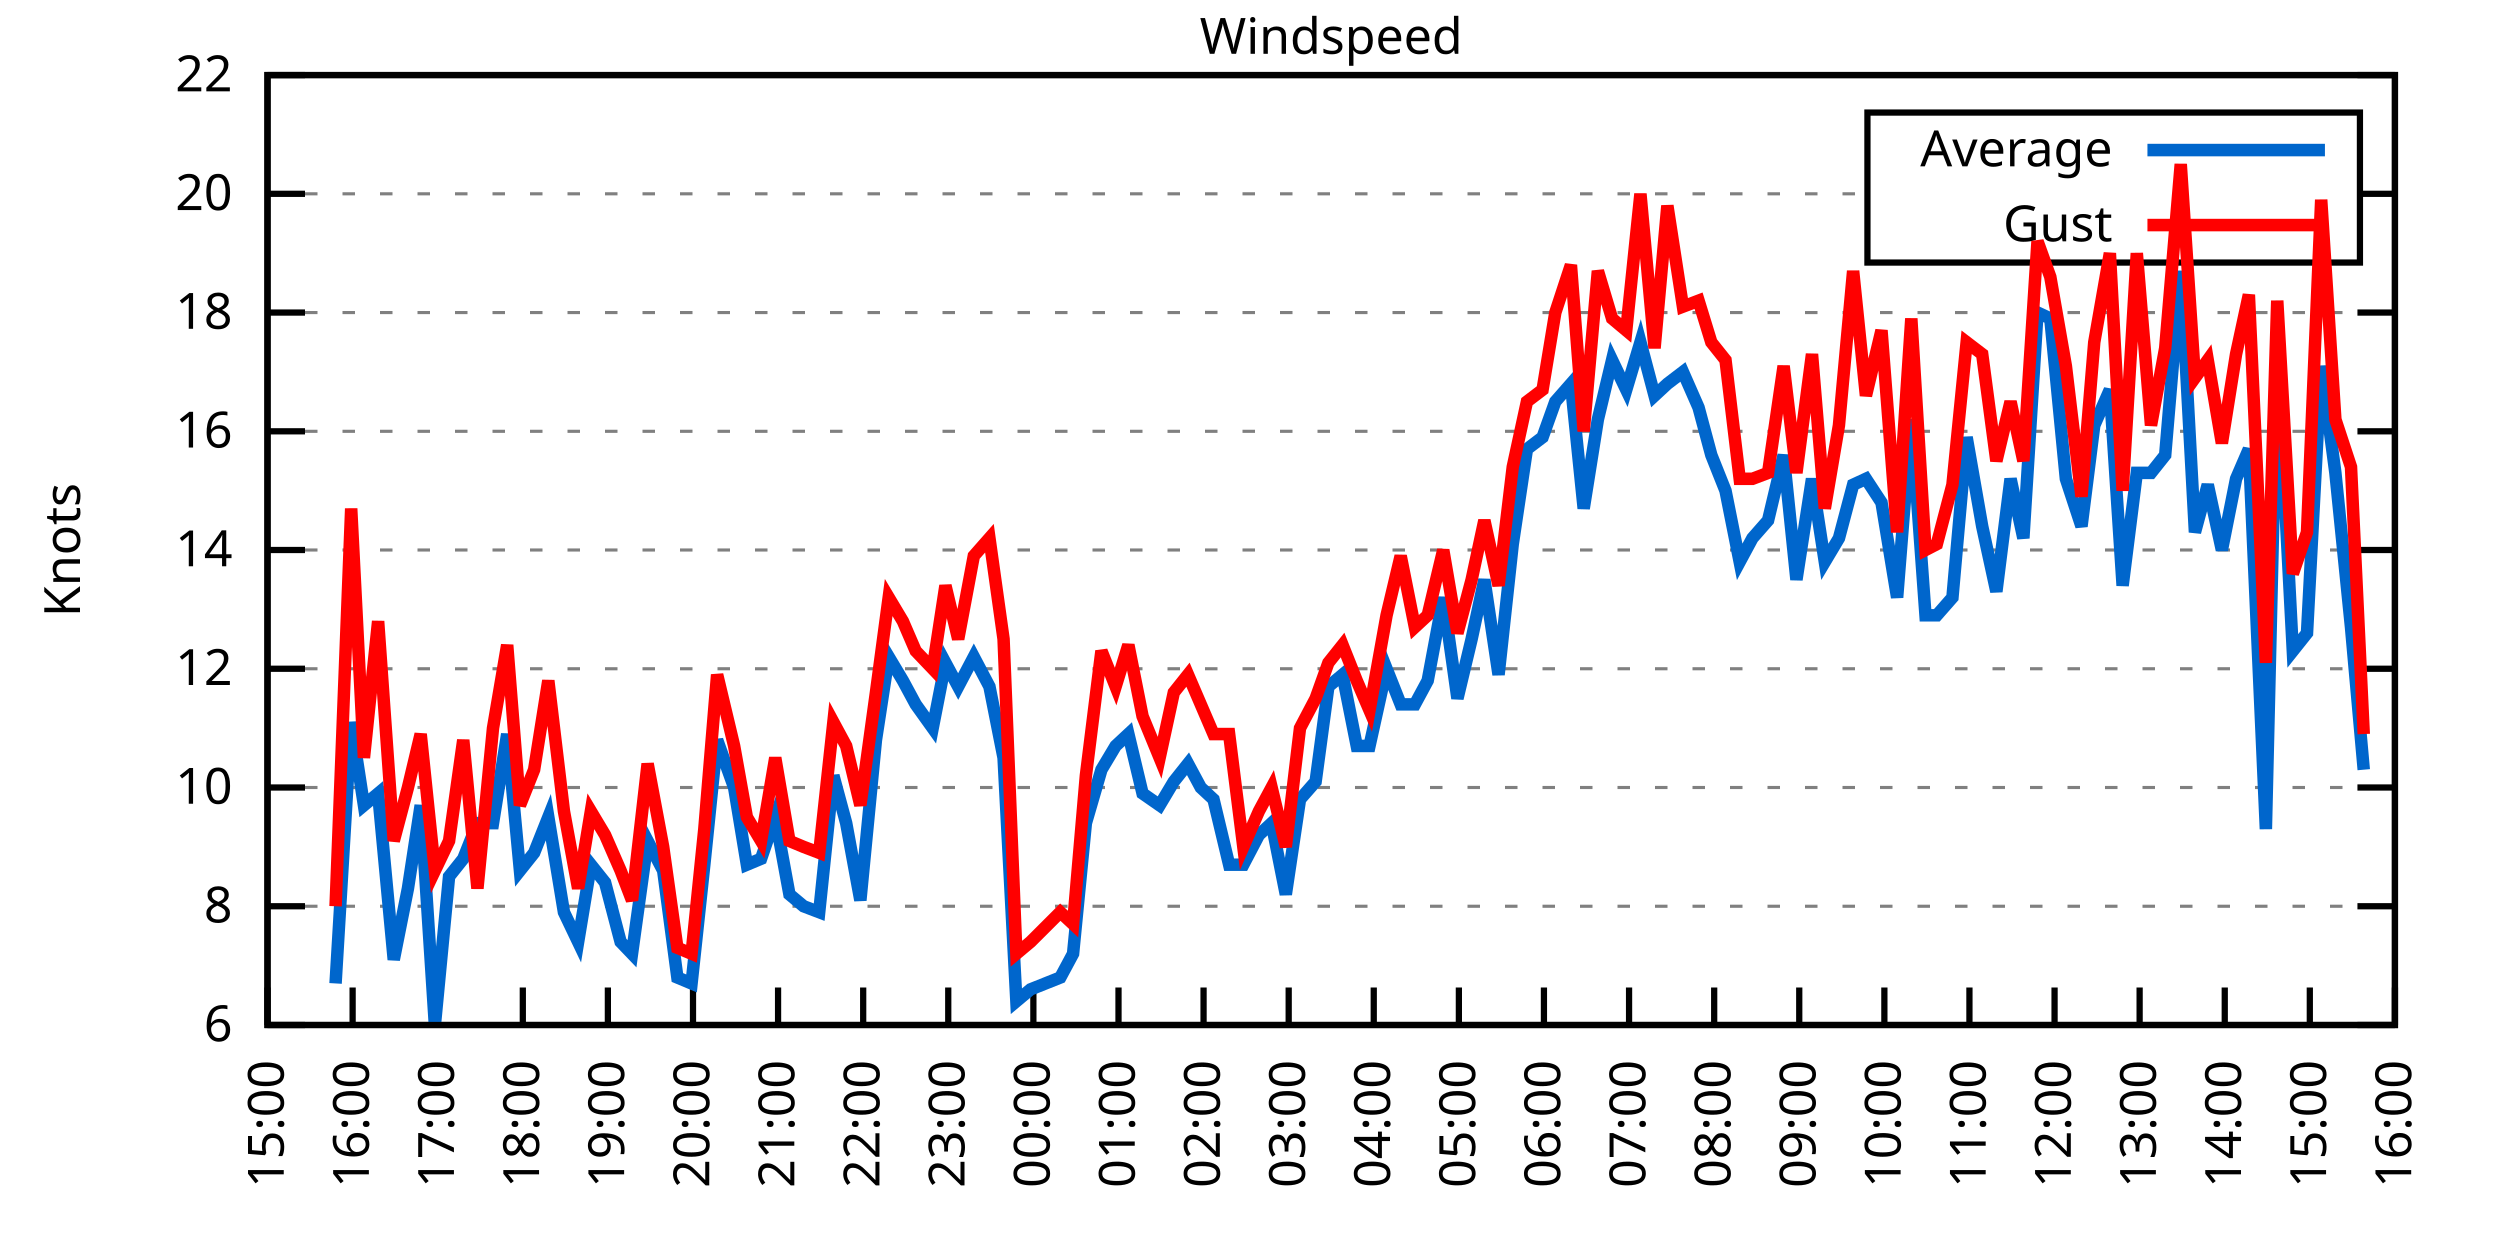
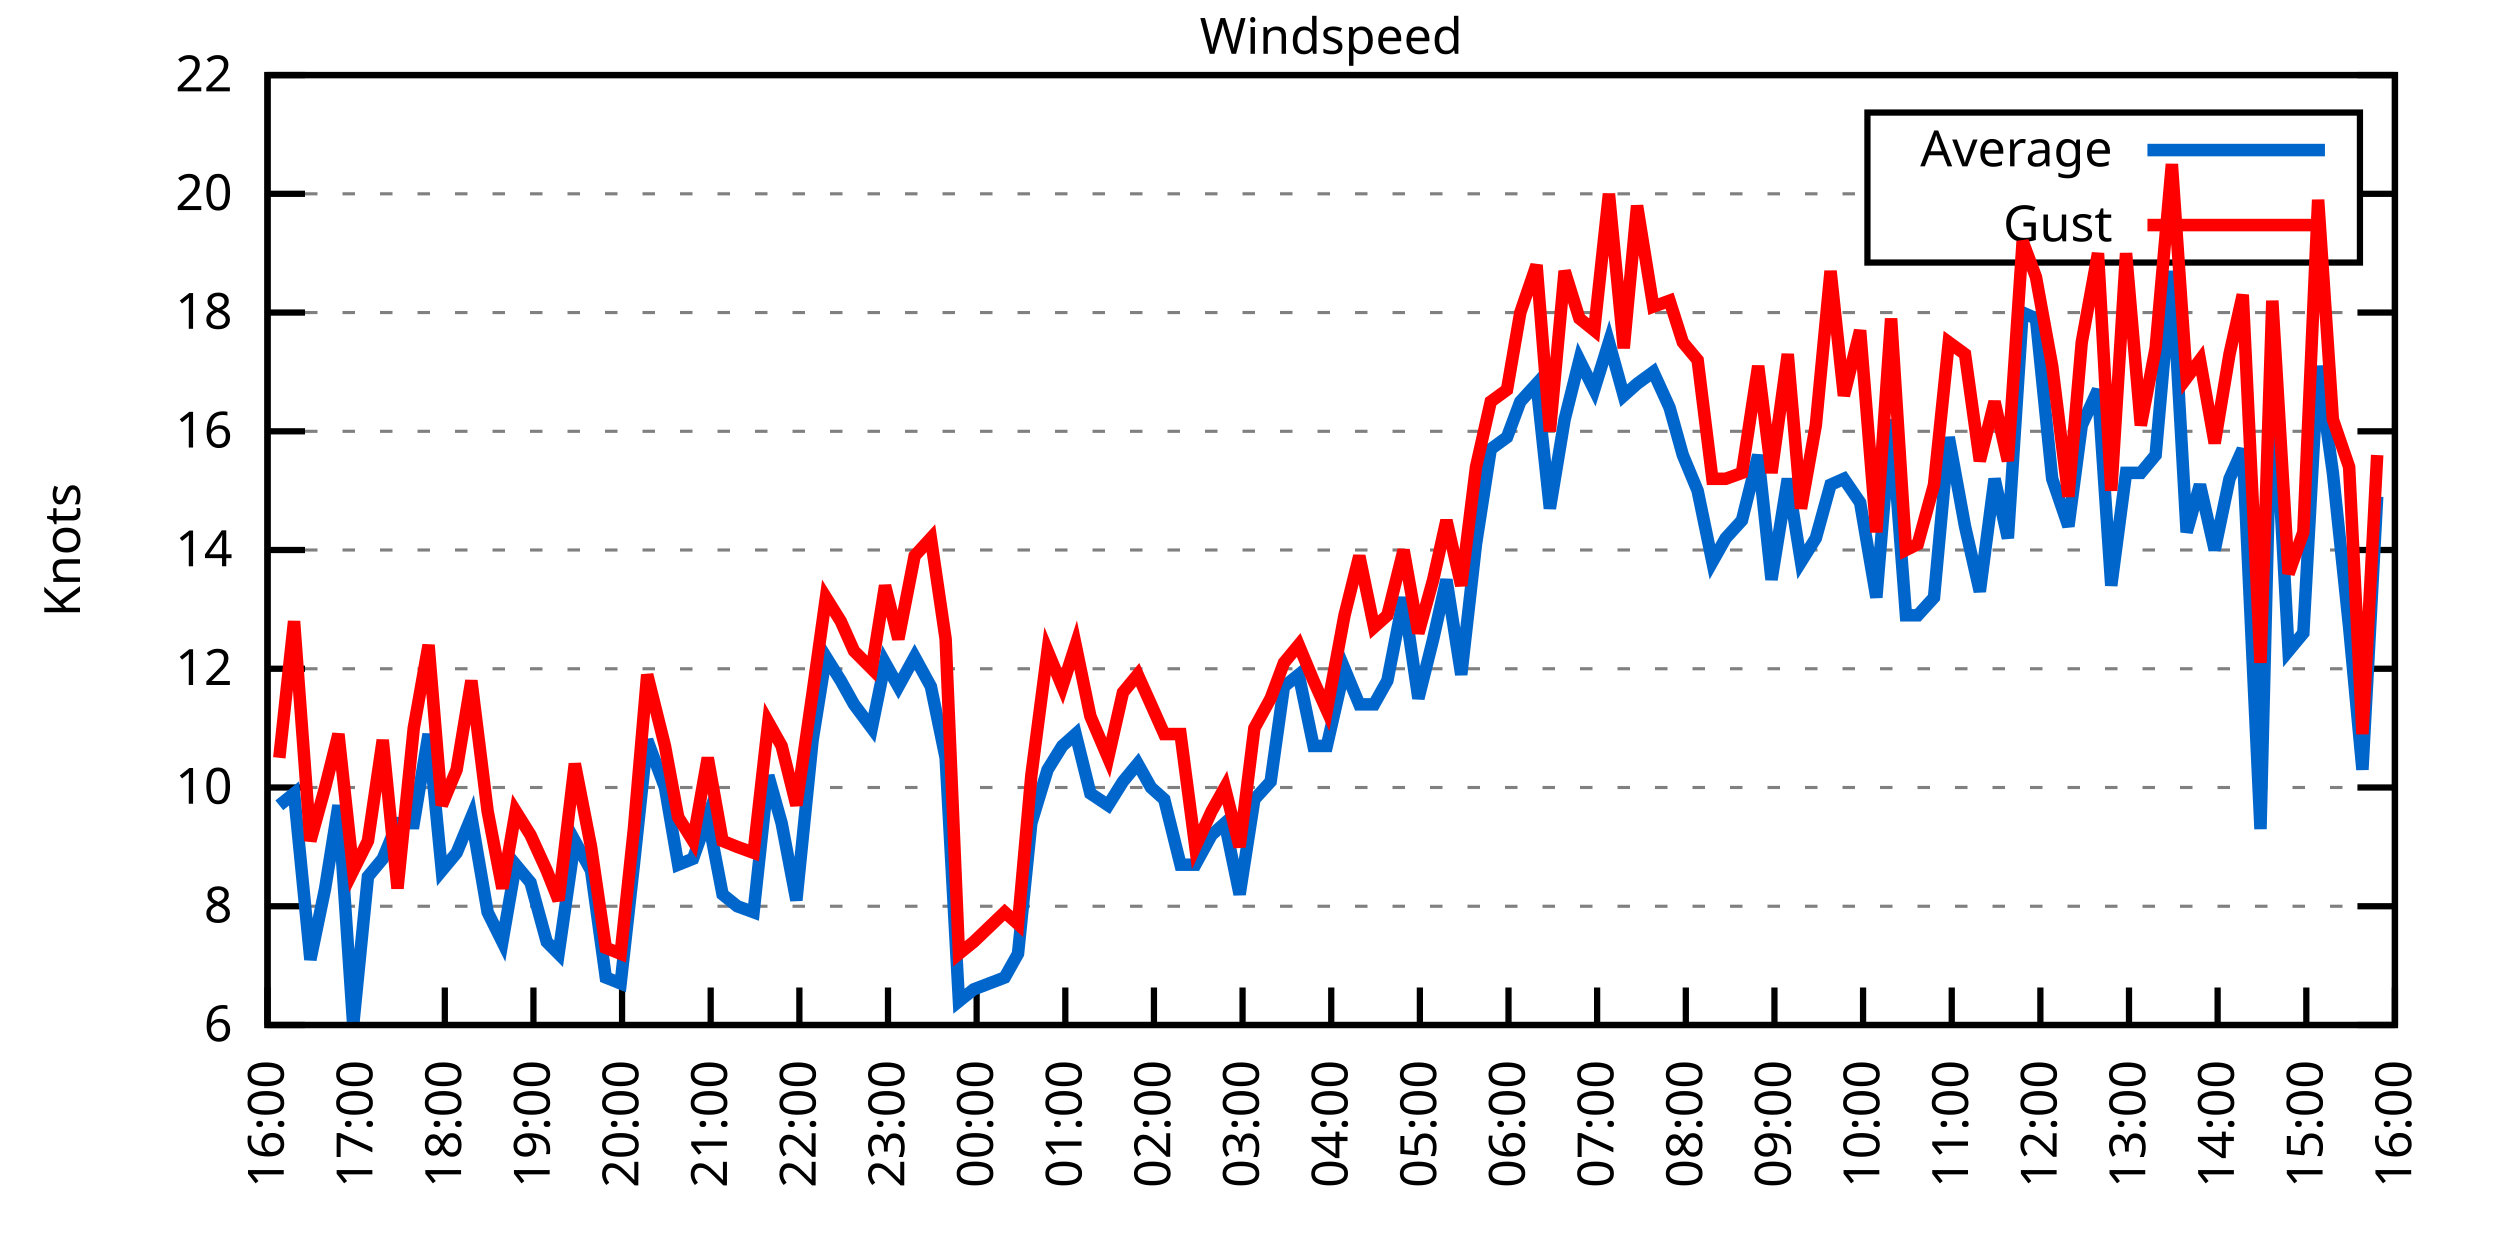
<svg xmlns="http://www.w3.org/2000/svg" xmlns:xlink="http://www.w3.org/1999/xlink" width="400" height="200" viewBox="0 0 400 200">
  <g id="gnuplot_canvas">
    <rect x="0" y="0" width="400" height="200" fill="none" />
    <defs>
      <circle id="gpDot" r="0.5" stroke-width="0.5" stroke="currentColor" />
      <path id="gpPt0" stroke-width="0.333" stroke="currentColor" d="M-1,0 h2 M0,-1 v2" />
      <path id="gpPt1" stroke-width="0.333" stroke="currentColor" d="M-1,-1 L1,1 M1,-1 L-1,1" />
      <path id="gpPt2" stroke-width="0.333" stroke="currentColor" d="M-1,0 L1,0 M0,-1 L0,1 M-1,-1 L1,1 M-1,1 L1,-1" />
      <rect id="gpPt3" stroke-width="0.333" stroke="currentColor" x="-1" y="-1" width="2" height="2" />
      <rect id="gpPt4" stroke-width="0.333" stroke="currentColor" fill="currentColor" x="-1" y="-1" width="2" height="2" />
      <circle id="gpPt5" stroke-width="0.333" stroke="currentColor" cx="0" cy="0" r="1" />
      <use xlink:href="#gpPt5" id="gpPt6" fill="currentColor" stroke="none" />
      <path id="gpPt7" stroke-width="0.333" stroke="currentColor" d="M0,-1.33 L-1.33,0.67 L1.33,0.67 z" />
      <use xlink:href="#gpPt7" id="gpPt8" fill="currentColor" stroke="none" />
      <use xlink:href="#gpPt7" id="gpPt9" stroke="currentColor" transform="rotate(180)" />
      <use xlink:href="#gpPt9" id="gpPt10" fill="currentColor" stroke="none" />
      <use xlink:href="#gpPt3" id="gpPt11" stroke="currentColor" transform="rotate(45)" />
      <use xlink:href="#gpPt11" id="gpPt12" fill="currentColor" stroke="none" />
      <path id="gpPt13" stroke-width="0.333" stroke="currentColor" d="M0,1.330 L1.265,0.411 L0.782,-1.067 L-0.782,-1.076 L-1.265,0.411 z" />
      <use xlink:href="#gpPt13" id="gpPt14" fill="currentColor" stroke="none" />
      <filter id="textbox" filterUnits="objectBoundingBox" x="0" y="0" height="1" width="1">
        <feFlood flood-color="white" flood-opacity="1" result="bgnd" />
        <feComposite in="SourceGraphic" in2="bgnd" operator="atop" />
      </filter>
      <filter id="greybox" filterUnits="objectBoundingBox" x="0" y="0" height="1" width="1">
        <feFlood flood-color="lightgrey" flood-opacity="1" result="grey" />
        <feComposite in="SourceGraphic" in2="grey" operator="atop" />
      </filter>
    </defs>
    <g fill="none" color="white" stroke="currentColor" stroke-width="1.00" stroke-linecap="butt" stroke-linejoin="miter">
</g>
    <g fill="none" color="black" stroke="currentColor" stroke-width="1.00" stroke-linecap="butt" stroke-linejoin="miter">
      <g stroke="none" shape-rendering="crispEdges">
        <polygon fill="rgb(255, 255, 255)" points="42.80,164.00 383.18,164.00 383.18,12.02 42.80,12.02 " />
      </g>
    </g>
    <g fill="none" color="black" stroke="currentColor" stroke-width="1.00" stroke-linecap="butt" stroke-linejoin="miter">
</g>
    <g fill="none" color="black" stroke="black" stroke-width="0.50" stroke-linecap="butt" stroke-linejoin="miter">
</g>
    <g fill="none" color="gray" stroke="currentColor" stroke-width="0.50" stroke-linecap="butt" stroke-linejoin="miter">
      <path stroke="gray" stroke-dasharray="2,4" class="gridline" d="M42.80,164.00 L383.19,164.00  " />
    </g>
    <g fill="none" color="gray" stroke="gray" stroke-width="1.00" stroke-linecap="butt" stroke-linejoin="miter">
</g>
    <g fill="none" color="black" stroke="currentColor" stroke-width="1.00" stroke-linecap="butt" stroke-linejoin="miter">
      <path stroke="black" d="M42.80,164.00 L48.80,164.00 M383.19,164.00 L377.19,164.00  " />
      <g transform="translate(37.20,166.60)" stroke="none" fill="black" font-family="Sans" font-size="8.00" text-anchor="end">
        <text>
          <tspan font-family="Sans"> 6</tspan>
        </text>
      </g>
    </g>
    <g fill="none" color="black" stroke="currentColor" stroke-width="1.00" stroke-linecap="butt" stroke-linejoin="miter">
</g>
    <g fill="none" color="black" stroke="black" stroke-width="0.50" stroke-linecap="butt" stroke-linejoin="miter">
</g>
    <g fill="none" color="gray" stroke="currentColor" stroke-width="0.50" stroke-linecap="butt" stroke-linejoin="miter">
      <path stroke="gray" stroke-dasharray="2,4" class="gridline" d="M42.80,145.00 L383.19,145.00  " />
    </g>
    <g fill="none" color="gray" stroke="gray" stroke-width="1.00" stroke-linecap="butt" stroke-linejoin="miter">
</g>
    <g fill="none" color="black" stroke="currentColor" stroke-width="1.00" stroke-linecap="butt" stroke-linejoin="miter">
      <path stroke="black" d="M42.80,145.00 L48.80,145.00 M383.19,145.00 L377.19,145.00  " />
      <g transform="translate(37.20,147.60)" stroke="none" fill="black" font-family="Sans" font-size="8.00" text-anchor="end">
        <text>
          <tspan font-family="Sans"> 8</tspan>
        </text>
      </g>
    </g>
    <g fill="none" color="black" stroke="currentColor" stroke-width="1.00" stroke-linecap="butt" stroke-linejoin="miter">
</g>
    <g fill="none" color="black" stroke="black" stroke-width="0.50" stroke-linecap="butt" stroke-linejoin="miter">
</g>
    <g fill="none" color="gray" stroke="currentColor" stroke-width="0.50" stroke-linecap="butt" stroke-linejoin="miter">
      <path stroke="gray" stroke-dasharray="2,4" class="gridline" d="M42.80,126.00 L383.19,126.00  " />
    </g>
    <g fill="none" color="gray" stroke="gray" stroke-width="1.00" stroke-linecap="butt" stroke-linejoin="miter">
</g>
    <g fill="none" color="black" stroke="currentColor" stroke-width="1.00" stroke-linecap="butt" stroke-linejoin="miter">
      <path stroke="black" d="M42.80,126.00 L48.80,126.00 M383.19,126.00 L377.19,126.00  " />
      <g transform="translate(37.20,128.60)" stroke="none" fill="black" font-family="Sans" font-size="8.00" text-anchor="end">
        <text>
          <tspan font-family="Sans"> 10</tspan>
        </text>
      </g>
    </g>
    <g fill="none" color="black" stroke="currentColor" stroke-width="1.00" stroke-linecap="butt" stroke-linejoin="miter">
</g>
    <g fill="none" color="black" stroke="black" stroke-width="0.50" stroke-linecap="butt" stroke-linejoin="miter">
</g>
    <g fill="none" color="gray" stroke="currentColor" stroke-width="0.50" stroke-linecap="butt" stroke-linejoin="miter">
      <path stroke="gray" stroke-dasharray="2,4" class="gridline" d="M42.80,107.00 L383.19,107.00  " />
    </g>
    <g fill="none" color="gray" stroke="gray" stroke-width="1.00" stroke-linecap="butt" stroke-linejoin="miter">
</g>
    <g fill="none" color="black" stroke="currentColor" stroke-width="1.00" stroke-linecap="butt" stroke-linejoin="miter">
      <path stroke="black" d="M42.80,107.00 L48.80,107.00 M383.19,107.00 L377.19,107.00  " />
      <g transform="translate(37.20,109.60)" stroke="none" fill="black" font-family="Sans" font-size="8.00" text-anchor="end">
        <text>
          <tspan font-family="Sans"> 12</tspan>
        </text>
      </g>
    </g>
    <g fill="none" color="black" stroke="currentColor" stroke-width="1.00" stroke-linecap="butt" stroke-linejoin="miter">
</g>
    <g fill="none" color="black" stroke="black" stroke-width="0.50" stroke-linecap="butt" stroke-linejoin="miter">
</g>
    <g fill="none" color="gray" stroke="currentColor" stroke-width="0.50" stroke-linecap="butt" stroke-linejoin="miter">
      <path stroke="gray" stroke-dasharray="2,4" class="gridline" d="M42.80,88.00 L383.19,88.00  " />
    </g>
    <g fill="none" color="gray" stroke="gray" stroke-width="1.00" stroke-linecap="butt" stroke-linejoin="miter">
</g>
    <g fill="none" color="black" stroke="currentColor" stroke-width="1.00" stroke-linecap="butt" stroke-linejoin="miter">
      <path stroke="black" d="M42.80,88.00 L48.80,88.00 M383.19,88.00 L377.19,88.00  " />
      <g transform="translate(37.20,90.60)" stroke="none" fill="black" font-family="Sans" font-size="8.00" text-anchor="end">
        <text>
          <tspan font-family="Sans"> 14</tspan>
        </text>
      </g>
    </g>
    <g fill="none" color="black" stroke="currentColor" stroke-width="1.00" stroke-linecap="butt" stroke-linejoin="miter">
</g>
    <g fill="none" color="black" stroke="black" stroke-width="0.50" stroke-linecap="butt" stroke-linejoin="miter">
</g>
    <g fill="none" color="gray" stroke="currentColor" stroke-width="0.50" stroke-linecap="butt" stroke-linejoin="miter">
      <path stroke="gray" stroke-dasharray="2,4" class="gridline" d="M42.80,69.01 L383.19,69.01  " />
    </g>
    <g fill="none" color="gray" stroke="gray" stroke-width="1.00" stroke-linecap="butt" stroke-linejoin="miter">
</g>
    <g fill="none" color="black" stroke="currentColor" stroke-width="1.00" stroke-linecap="butt" stroke-linejoin="miter">
      <path stroke="black" d="M42.80,69.01 L48.80,69.01 M383.19,69.01 L377.19,69.01  " />
      <g transform="translate(37.20,71.61)" stroke="none" fill="black" font-family="Sans" font-size="8.00" text-anchor="end">
        <text>
          <tspan font-family="Sans"> 16</tspan>
        </text>
      </g>
    </g>
    <g fill="none" color="black" stroke="currentColor" stroke-width="1.00" stroke-linecap="butt" stroke-linejoin="miter">
</g>
    <g fill="none" color="black" stroke="black" stroke-width="0.50" stroke-linecap="butt" stroke-linejoin="miter">
</g>
    <g fill="none" color="gray" stroke="currentColor" stroke-width="0.50" stroke-linecap="butt" stroke-linejoin="miter">
      <path stroke="gray" stroke-dasharray="2,4" class="gridline" d="M42.80,50.01 L383.19,50.01  " />
    </g>
    <g fill="none" color="gray" stroke="gray" stroke-width="1.00" stroke-linecap="butt" stroke-linejoin="miter">
</g>
    <g fill="none" color="black" stroke="currentColor" stroke-width="1.00" stroke-linecap="butt" stroke-linejoin="miter">
      <path stroke="black" d="M42.80,50.01 L48.80,50.01 M383.19,50.01 L377.19,50.01  " />
      <g transform="translate(37.20,52.61)" stroke="none" fill="black" font-family="Sans" font-size="8.00" text-anchor="end">
        <text>
          <tspan font-family="Sans"> 18</tspan>
        </text>
      </g>
    </g>
    <g fill="none" color="black" stroke="currentColor" stroke-width="1.00" stroke-linecap="butt" stroke-linejoin="miter">
</g>
    <g fill="none" color="black" stroke="black" stroke-width="0.50" stroke-linecap="butt" stroke-linejoin="miter">
</g>
    <g fill="none" color="gray" stroke="currentColor" stroke-width="0.50" stroke-linecap="butt" stroke-linejoin="miter">
      <path stroke="gray" stroke-dasharray="2,4" class="gridline" d="M42.80,31.01 L298.79,31.01 M377.59,31.01 L383.19,31.01  " />
    </g>
    <g fill="none" color="gray" stroke="gray" stroke-width="1.00" stroke-linecap="butt" stroke-linejoin="miter">
</g>
    <g fill="none" color="black" stroke="currentColor" stroke-width="1.00" stroke-linecap="butt" stroke-linejoin="miter">
      <path stroke="black" d="M42.80,31.01 L48.80,31.01 M383.19,31.01 L377.19,31.01  " />
      <g transform="translate(37.20,33.61)" stroke="none" fill="black" font-family="Sans" font-size="8.00" text-anchor="end">
        <text>
          <tspan font-family="Sans"> 20</tspan>
        </text>
      </g>
    </g>
    <g fill="none" color="black" stroke="currentColor" stroke-width="1.00" stroke-linecap="butt" stroke-linejoin="miter">
</g>
    <g fill="none" color="black" stroke="black" stroke-width="0.50" stroke-linecap="butt" stroke-linejoin="miter">
</g>
    <g fill="none" color="gray" stroke="currentColor" stroke-width="0.50" stroke-linecap="butt" stroke-linejoin="miter">
      <path stroke="gray" stroke-dasharray="2,4" class="gridline" d="M42.80,12.01 L383.19,12.01  " />
    </g>
    <g fill="none" color="gray" stroke="gray" stroke-width="1.00" stroke-linecap="butt" stroke-linejoin="miter">
</g>
    <g fill="none" color="black" stroke="currentColor" stroke-width="1.00" stroke-linecap="butt" stroke-linejoin="miter">
      <path stroke="black" d="M42.80,12.01 L48.80,12.01 M383.19,12.01 L377.19,12.01  " />
      <g transform="translate(37.20,14.61)" stroke="none" fill="black" font-family="Sans" font-size="8.00" text-anchor="end">
        <text>
          <tspan font-family="Sans"> 22</tspan>
        </text>
      </g>
    </g>
    <g fill="none" color="black" stroke="currentColor" stroke-width="1.00" stroke-linecap="butt" stroke-linejoin="miter">
      <path stroke="black" d="M42.80,164.00 L42.80,158.00  " />
      <g transform="translate(45.40,169.60) rotate(270.00)" stroke="none" fill="black" font-family="Sans" font-size="8.00" text-anchor="end">
        <text>
-           <tspan font-family="Sans">15:00</tspan>
-         </text>
-       </g>
-     </g>
-     <g fill="none" color="black" stroke="currentColor" stroke-width="1.00" stroke-linecap="butt" stroke-linejoin="miter">
-       <path stroke="black" d="M56.42,164.00 L56.42,158.00  " />
-       <g transform="translate(59.02,169.60) rotate(270.00)" stroke="none" fill="black" font-family="Sans" font-size="8.00" text-anchor="end">
-         <text>
          <tspan font-family="Sans">16:00</tspan>
        </text>
      </g>
    </g>
    <g fill="none" color="black" stroke="currentColor" stroke-width="1.00" stroke-linecap="butt" stroke-linejoin="miter">
-       <path stroke="black" d="M70.03,164.00 L70.03,158.00  " />
-       <g transform="translate(72.63,169.60) rotate(270.00)" stroke="none" fill="black" font-family="Sans" font-size="8.00" text-anchor="end">
+       <path stroke="black" d="M56.98,164.00 L56.98,158.00  " />
+       <g transform="translate(59.58,169.60) rotate(270.00)" stroke="none" fill="black" font-family="Sans" font-size="8.00" text-anchor="end">
        <text>
          <tspan font-family="Sans">17:00</tspan>
        </text>
      </g>
    </g>
    <g fill="none" color="black" stroke="currentColor" stroke-width="1.00" stroke-linecap="butt" stroke-linejoin="miter">
-       <path stroke="black" d="M83.65,164.00 L83.65,158.00  " />
-       <g transform="translate(86.25,169.60) rotate(270.00)" stroke="none" fill="black" font-family="Sans" font-size="8.00" text-anchor="end">
+       <path stroke="black" d="M71.17,164.00 L71.17,158.00  " />
+       <g transform="translate(73.77,169.60) rotate(270.00)" stroke="none" fill="black" font-family="Sans" font-size="8.00" text-anchor="end">
        <text>
          <tspan font-family="Sans">18:00</tspan>
        </text>
      </g>
    </g>
    <g fill="none" color="black" stroke="currentColor" stroke-width="1.00" stroke-linecap="butt" stroke-linejoin="miter">
-       <path stroke="black" d="M97.26,164.00 L97.26,158.00  " />
-       <g transform="translate(99.86,169.60) rotate(270.00)" stroke="none" fill="black" font-family="Sans" font-size="8.00" text-anchor="end">
+       <path stroke="black" d="M85.35,164.00 L85.35,158.00  " />
+       <g transform="translate(87.95,169.60) rotate(270.00)" stroke="none" fill="black" font-family="Sans" font-size="8.00" text-anchor="end">
        <text>
          <tspan font-family="Sans">19:00</tspan>
        </text>
      </g>
    </g>
    <g fill="none" color="black" stroke="currentColor" stroke-width="1.00" stroke-linecap="butt" stroke-linejoin="miter">
-       <path stroke="black" d="M110.88,164.00 L110.88,158.00  " />
-       <g transform="translate(113.48,169.60) rotate(270.00)" stroke="none" fill="black" font-family="Sans" font-size="8.00" text-anchor="end">
+       <path stroke="black" d="M99.53,164.00 L99.53,158.00  " />
+       <g transform="translate(102.13,169.60) rotate(270.00)" stroke="none" fill="black" font-family="Sans" font-size="8.00" text-anchor="end">
        <text>
          <tspan font-family="Sans">20:00</tspan>
        </text>
      </g>
    </g>
    <g fill="none" color="black" stroke="currentColor" stroke-width="1.00" stroke-linecap="butt" stroke-linejoin="miter">
-       <path stroke="black" d="M124.49,164.00 L124.49,158.00  " />
-       <g transform="translate(127.09,169.60) rotate(270.00)" stroke="none" fill="black" font-family="Sans" font-size="8.00" text-anchor="end">
+       <path stroke="black" d="M113.71,164.00 L113.71,158.00  " />
+       <g transform="translate(116.31,169.60) rotate(270.00)" stroke="none" fill="black" font-family="Sans" font-size="8.00" text-anchor="end">
        <text>
          <tspan font-family="Sans">21:00</tspan>
        </text>
      </g>
    </g>
    <g fill="none" color="black" stroke="currentColor" stroke-width="1.00" stroke-linecap="butt" stroke-linejoin="miter">
-       <path stroke="black" d="M138.11,164.00 L138.11,158.00  " />
-       <g transform="translate(140.71,169.60) rotate(270.00)" stroke="none" fill="black" font-family="Sans" font-size="8.00" text-anchor="end">
+       <path stroke="black" d="M127.90,164.00 L127.90,158.00  " />
+       <g transform="translate(130.50,169.60) rotate(270.00)" stroke="none" fill="black" font-family="Sans" font-size="8.00" text-anchor="end">
        <text>
          <tspan font-family="Sans">22:00</tspan>
        </text>
      </g>
    </g>
    <g fill="none" color="black" stroke="currentColor" stroke-width="1.00" stroke-linecap="butt" stroke-linejoin="miter">
-       <path stroke="black" d="M151.72,164.00 L151.72,158.00  " />
-       <g transform="translate(154.32,169.60) rotate(270.00)" stroke="none" fill="black" font-family="Sans" font-size="8.00" text-anchor="end">
+       <path stroke="black" d="M142.08,164.00 L142.08,158.00  " />
+       <g transform="translate(144.68,169.60) rotate(270.00)" stroke="none" fill="black" font-family="Sans" font-size="8.00" text-anchor="end">
        <text>
          <tspan font-family="Sans">23:00</tspan>
        </text>
      </g>
    </g>
    <g fill="none" color="black" stroke="currentColor" stroke-width="1.00" stroke-linecap="butt" stroke-linejoin="miter">
-       <path stroke="black" d="M165.34,164.00 L165.34,158.00  " />
-       <g transform="translate(167.94,169.60) rotate(270.00)" stroke="none" fill="black" font-family="Sans" font-size="8.00" text-anchor="end">
+       <path stroke="black" d="M156.26,164.00 L156.26,158.00  " />
+       <g transform="translate(158.86,169.60) rotate(270.00)" stroke="none" fill="black" font-family="Sans" font-size="8.00" text-anchor="end">
        <text>
          <tspan font-family="Sans">00:00</tspan>
        </text>
      </g>
    </g>
    <g fill="none" color="black" stroke="currentColor" stroke-width="1.00" stroke-linecap="butt" stroke-linejoin="miter">
-       <path stroke="black" d="M178.96,164.00 L178.96,158.00  " />
-       <g transform="translate(181.56,169.60) rotate(270.00)" stroke="none" fill="black" font-family="Sans" font-size="8.00" text-anchor="end">
+       <path stroke="black" d="M170.45,164.00 L170.45,158.00  " />
+       <g transform="translate(173.05,169.60) rotate(270.00)" stroke="none" fill="black" font-family="Sans" font-size="8.00" text-anchor="end">
        <text>
          <tspan font-family="Sans">01:00</tspan>
        </text>
      </g>
    </g>
    <g fill="none" color="black" stroke="currentColor" stroke-width="1.00" stroke-linecap="butt" stroke-linejoin="miter">
-       <path stroke="black" d="M192.57,164.00 L192.57,158.00  " />
-       <g transform="translate(195.17,169.60) rotate(270.00)" stroke="none" fill="black" font-family="Sans" font-size="8.00" text-anchor="end">
+       <path stroke="black" d="M184.63,164.00 L184.63,158.00  " />
+       <g transform="translate(187.23,169.60) rotate(270.00)" stroke="none" fill="black" font-family="Sans" font-size="8.00" text-anchor="end">
        <text>
          <tspan font-family="Sans">02:00</tspan>
        </text>
      </g>
    </g>
    <g fill="none" color="black" stroke="currentColor" stroke-width="1.00" stroke-linecap="butt" stroke-linejoin="miter">
-       <path stroke="black" d="M206.19,164.00 L206.19,158.00  " />
-       <g transform="translate(208.79,169.60) rotate(270.00)" stroke="none" fill="black" font-family="Sans" font-size="8.00" text-anchor="end">
+       <path stroke="black" d="M198.81,164.00 L198.81,158.00  " />
+       <g transform="translate(201.41,169.60) rotate(270.00)" stroke="none" fill="black" font-family="Sans" font-size="8.00" text-anchor="end">
        <text>
          <tspan font-family="Sans">03:00</tspan>
        </text>
      </g>
    </g>
    <g fill="none" color="black" stroke="currentColor" stroke-width="1.00" stroke-linecap="butt" stroke-linejoin="miter">
-       <path stroke="black" d="M219.80,164.00 L219.80,158.00  " />
-       <g transform="translate(222.40,169.60) rotate(270.00)" stroke="none" fill="black" font-family="Sans" font-size="8.00" text-anchor="end">
+       <path stroke="black" d="M213.00,164.00 L213.00,158.00  " />
+       <g transform="translate(215.60,169.60) rotate(270.00)" stroke="none" fill="black" font-family="Sans" font-size="8.00" text-anchor="end">
        <text>
          <tspan font-family="Sans">04:00</tspan>
        </text>
      </g>
    </g>
    <g fill="none" color="black" stroke="currentColor" stroke-width="1.00" stroke-linecap="butt" stroke-linejoin="miter">
-       <path stroke="black" d="M233.42,164.00 L233.42,158.00  " />
-       <g transform="translate(236.02,169.60) rotate(270.00)" stroke="none" fill="black" font-family="Sans" font-size="8.00" text-anchor="end">
+       <path stroke="black" d="M227.18,164.00 L227.18,158.00  " />
+       <g transform="translate(229.78,169.60) rotate(270.00)" stroke="none" fill="black" font-family="Sans" font-size="8.00" text-anchor="end">
        <text>
          <tspan font-family="Sans">05:00</tspan>
        </text>
      </g>
    </g>
    <g fill="none" color="black" stroke="currentColor" stroke-width="1.00" stroke-linecap="butt" stroke-linejoin="miter">
-       <path stroke="black" d="M247.03,164.00 L247.03,158.00  " />
-       <g transform="translate(249.63,169.60) rotate(270.00)" stroke="none" fill="black" font-family="Sans" font-size="8.00" text-anchor="end">
+       <path stroke="black" d="M241.36,164.00 L241.36,158.00  " />
+       <g transform="translate(243.96,169.60) rotate(270.00)" stroke="none" fill="black" font-family="Sans" font-size="8.00" text-anchor="end">
        <text>
          <tspan font-family="Sans">06:00</tspan>
        </text>
      </g>
    </g>
    <g fill="none" color="black" stroke="currentColor" stroke-width="1.00" stroke-linecap="butt" stroke-linejoin="miter">
-       <path stroke="black" d="M260.65,164.00 L260.65,158.00  " />
-       <g transform="translate(263.25,169.60) rotate(270.00)" stroke="none" fill="black" font-family="Sans" font-size="8.00" text-anchor="end">
+       <path stroke="black" d="M255.54,164.00 L255.54,158.00  " />
+       <g transform="translate(258.14,169.60) rotate(270.00)" stroke="none" fill="black" font-family="Sans" font-size="8.00" text-anchor="end">
        <text>
          <tspan font-family="Sans">07:00</tspan>
        </text>
      </g>
    </g>
    <g fill="none" color="black" stroke="currentColor" stroke-width="1.00" stroke-linecap="butt" stroke-linejoin="miter">
-       <path stroke="black" d="M274.27,164.00 L274.27,158.00  " />
-       <g transform="translate(276.87,169.60) rotate(270.00)" stroke="none" fill="black" font-family="Sans" font-size="8.00" text-anchor="end">
+       <path stroke="black" d="M269.73,164.00 L269.73,158.00  " />
+       <g transform="translate(272.33,169.60) rotate(270.00)" stroke="none" fill="black" font-family="Sans" font-size="8.00" text-anchor="end">
        <text>
          <tspan font-family="Sans">08:00</tspan>
        </text>
      </g>
    </g>
    <g fill="none" color="black" stroke="currentColor" stroke-width="1.00" stroke-linecap="butt" stroke-linejoin="miter">
-       <path stroke="black" d="M287.88,164.00 L287.88,158.00  " />
-       <g transform="translate(290.48,169.60) rotate(270.00)" stroke="none" fill="black" font-family="Sans" font-size="8.00" text-anchor="end">
+       <path stroke="black" d="M283.91,164.00 L283.91,158.00  " />
+       <g transform="translate(286.51,169.60) rotate(270.00)" stroke="none" fill="black" font-family="Sans" font-size="8.00" text-anchor="end">
        <text>
          <tspan font-family="Sans">09:00</tspan>
        </text>
      </g>
    </g>
    <g fill="none" color="black" stroke="currentColor" stroke-width="1.00" stroke-linecap="butt" stroke-linejoin="miter">
-       <path stroke="black" d="M301.50,164.00 L301.50,158.00  " />
-       <g transform="translate(304.10,169.60) rotate(270.00)" stroke="none" fill="black" font-family="Sans" font-size="8.00" text-anchor="end">
+       <path stroke="black" d="M298.09,164.00 L298.09,158.00  " />
+       <g transform="translate(300.69,169.60) rotate(270.00)" stroke="none" fill="black" font-family="Sans" font-size="8.00" text-anchor="end">
        <text>
          <tspan font-family="Sans">10:00</tspan>
        </text>
      </g>
    </g>
    <g fill="none" color="black" stroke="currentColor" stroke-width="1.00" stroke-linecap="butt" stroke-linejoin="miter">
-       <path stroke="black" d="M315.11,164.00 L315.11,158.00  " />
-       <g transform="translate(317.71,169.60) rotate(270.00)" stroke="none" fill="black" font-family="Sans" font-size="8.00" text-anchor="end">
+       <path stroke="black" d="M312.28,164.00 L312.28,158.00  " />
+       <g transform="translate(314.88,169.60) rotate(270.00)" stroke="none" fill="black" font-family="Sans" font-size="8.00" text-anchor="end">
        <text>
          <tspan font-family="Sans">11:00</tspan>
        </text>
      </g>
    </g>
    <g fill="none" color="black" stroke="currentColor" stroke-width="1.00" stroke-linecap="butt" stroke-linejoin="miter">
-       <path stroke="black" d="M328.73,164.00 L328.73,158.00  " />
-       <g transform="translate(331.33,169.60) rotate(270.00)" stroke="none" fill="black" font-family="Sans" font-size="8.00" text-anchor="end">
+       <path stroke="black" d="M326.46,164.00 L326.46,158.00  " />
+       <g transform="translate(329.06,169.60) rotate(270.00)" stroke="none" fill="black" font-family="Sans" font-size="8.00" text-anchor="end">
        <text>
          <tspan font-family="Sans">12:00</tspan>
        </text>
      </g>
    </g>
    <g fill="none" color="black" stroke="currentColor" stroke-width="1.00" stroke-linecap="butt" stroke-linejoin="miter">
-       <path stroke="black" d="M342.34,164.00 L342.34,158.00  " />
-       <g transform="translate(344.94,169.60) rotate(270.00)" stroke="none" fill="black" font-family="Sans" font-size="8.00" text-anchor="end">
+       <path stroke="black" d="M340.64,164.00 L340.64,158.00  " />
+       <g transform="translate(343.24,169.60) rotate(270.00)" stroke="none" fill="black" font-family="Sans" font-size="8.00" text-anchor="end">
        <text>
          <tspan font-family="Sans">13:00</tspan>
        </text>
      </g>
    </g>
    <g fill="none" color="black" stroke="currentColor" stroke-width="1.00" stroke-linecap="butt" stroke-linejoin="miter">
-       <path stroke="black" d="M355.96,164.00 L355.96,158.00  " />
-       <g transform="translate(358.56,169.60) rotate(270.00)" stroke="none" fill="black" font-family="Sans" font-size="8.00" text-anchor="end">
+       <path stroke="black" d="M354.82,164.00 L354.82,158.00  " />
+       <g transform="translate(357.42,169.60) rotate(270.00)" stroke="none" fill="black" font-family="Sans" font-size="8.00" text-anchor="end">
        <text>
          <tspan font-family="Sans">14:00</tspan>
        </text>
      </g>
    </g>
    <g fill="none" color="black" stroke="currentColor" stroke-width="1.00" stroke-linecap="butt" stroke-linejoin="miter">
-       <path stroke="black" d="M369.57,164.00 L369.57,158.00  " />
-       <g transform="translate(372.17,169.60) rotate(270.00)" stroke="none" fill="black" font-family="Sans" font-size="8.00" text-anchor="end">
+       <path stroke="black" d="M369.01,164.00 L369.01,158.00  " />
+       <g transform="translate(371.61,169.60) rotate(270.00)" stroke="none" fill="black" font-family="Sans" font-size="8.00" text-anchor="end">
        <text>
          <tspan font-family="Sans">15:00</tspan>
        </text>
      </g>
    </g>
    <g fill="none" color="black" stroke="currentColor" stroke-width="1.00" stroke-linecap="butt" stroke-linejoin="miter">
      <path stroke="black" d="M383.19,164.00 L383.19,158.00  " />
      <g transform="translate(385.79,169.60) rotate(270.00)" stroke="none" fill="black" font-family="Sans" font-size="8.00" text-anchor="end">
        <text>
          <tspan font-family="Sans">16:00</tspan>
        </text>
      </g>
    </g>
    <g fill="none" color="black" stroke="currentColor" stroke-width="1.00" stroke-linecap="butt" stroke-linejoin="miter">
</g>
    <g fill="none" color="black" stroke="currentColor" stroke-width="1.00" stroke-linecap="butt" stroke-linejoin="miter">
      <path stroke="black" d="M42.80,12.01 L42.80,164.00 L383.19,164.00 L383.19,12.01 L42.80,12.01 Z  " />
    </g>
    <g fill="none" color="black" stroke="currentColor" stroke-width="1.00" stroke-linecap="butt" stroke-linejoin="miter">
</g>
    <g fill="none" color="black" stroke="currentColor" stroke-width="1.00" stroke-linecap="butt" stroke-linejoin="miter">
      <path stroke="black" d="M298.79,42.01 L298.79,18.01 L377.59,18.01 L377.59,42.01 L298.79,42.01 Z  " />
    </g>
    <g id="Windspeed_plot_1">
      <g fill="none" color="white" stroke="black" stroke-width="2.00" stroke-linecap="butt" stroke-linejoin="miter">
</g>
      <g fill="none" color="black" stroke="currentColor" stroke-width="2.00" stroke-linecap="butt" stroke-linejoin="miter">
        <g transform="translate(337.99,26.61)" stroke="none" fill="black" font-family="Sans" font-size="8.00" text-anchor="end">
          <text>
            <tspan font-family="Sans">Average</tspan>
          </text>
        </g>
      </g>
      <g fill="none" color="black" stroke="currentColor" stroke-width="2.00" stroke-linecap="butt" stroke-linejoin="miter">
-         <path stroke="rgb(  0, 102, 204)" d="M343.59,24.01 L371.99,24.01 M53.69,157.35 L56.19,115.55 L58.23,128.85 L60.50,126.95 L63.00,153.55 L65.27,142.15   L67.31,128.85 L69.58,164.00 L71.85,140.25 L74.12,137.40 L76.39,131.70 L78.88,131.70 L81.15,117.45 L83.19,139.30   L85.46,136.45 L87.73,130.75 L90.23,145.95 L92.50,150.70 L94.54,138.35 L96.81,141.20 L99.30,150.70 L101.12,152.60   L103.62,134.55 L106.11,139.30 L108.38,156.40 L110.65,157.35 L112.69,138.35 L114.74,118.40 L117.46,126.00 L119.50,138.35   L121.77,137.40 L124.04,130.75 L126.31,143.10 L128.58,145.00 L131.07,145.95 L133.34,124.10 L135.39,131.70 L137.66,144.05   L140.15,118.40 L142.19,105.10 L144.46,108.90 L146.51,112.70 L149.23,116.50 L151.27,106.05 L153.31,109.85 L155.81,105.10   L158.31,109.85 L160.57,121.25 L162.62,160.20 L164.89,158.30 L169.65,156.40 L171.69,152.60 L173.74,131.70 L176.23,123.15   L178.50,119.35 L180.54,117.45 L182.81,126.95 L185.54,128.85 L187.81,125.05 L190.08,122.20 L192.12,126.00 L194.16,127.90   L196.66,138.35 L198.93,138.35 L201.42,133.60 L203.46,131.70 L205.73,143.10 L208.00,127.90 L210.50,125.05 L212.54,109.85   L214.81,107.95 L217.08,119.35 L219.12,119.35 L221.85,107.00 L224.11,112.70 L226.38,112.70 L228.43,108.90 L230.92,95.60   L233.19,111.75 L235.46,102.25 L237.50,92.75 L239.77,107.95 L242.04,87.06 L244.31,71.86 L246.81,69.96 L248.85,64.26   L251.35,61.41 L253.39,81.36 L255.66,67.11 L257.93,57.61 L260.20,62.36 L262.47,54.76 L264.73,63.31 L266.78,61.41   L269.27,59.51 L271.77,65.21 L273.81,72.81 L276.08,78.51 L278.35,89.90 L280.39,86.11 L282.89,83.26 L285.38,72.81   L287.43,92.75 L289.92,76.61 L291.97,89.90 L294.23,86.11 L296.50,77.56 L298.55,76.61 L301.04,80.41 L303.54,95.60   L305.81,67.11 L308.08,98.45 L309.89,98.45 L312.39,95.60 L314.66,69.96 L317.15,84.21 L319.42,94.65 L321.69,76.61   L323.74,86.11 L326.00,50.01 L328.05,50.96 L330.54,76.61 L333.04,84.21 L335.08,68.06 L337.58,62.36 L339.62,93.70   L341.89,75.66 L344.16,75.66 L346.43,72.81 L348.92,43.36 L351.19,85.16 L353.24,77.56 L355.50,88.00 L357.77,76.61   L359.82,71.86 L362.54,132.65 L364.36,56.66 L366.85,104.15 L369.12,101.30 L371.39,58.56 L373.66,75.66 L376.16,100.35   L378.20,123.15  " />
+         <path stroke="rgb(  0, 102, 204)" d="M343.59,24.01 L371.99,24.01 M44.69,128.85 L47.05,126.95 L49.66,153.55 L52.02,142.15 L54.15,128.85 L56.51,164.00   L58.87,140.25 L61.24,137.40 L63.60,131.70 L66.20,131.70 L68.57,117.45 L70.69,139.30 L73.06,136.45 L75.42,130.75   L78.02,145.95 L80.38,150.70 L82.51,138.35 L84.88,141.20 L87.48,150.70 L89.37,152.60 L91.97,134.55 L94.57,139.30   L96.93,156.40 L99.30,157.35 L101.42,138.35 L103.55,118.40 L106.39,126.00 L108.51,138.35 L110.88,137.40 L113.24,130.75   L115.61,143.10 L117.97,145.00 L120.57,145.95 L122.93,124.10 L125.06,131.70 L127.42,144.05 L130.02,118.40 L132.15,105.10   L134.52,108.90 L136.64,112.70 L139.48,116.50 L141.61,106.05 L143.74,109.85 L146.34,105.10 L148.94,109.85 L151.30,121.25   L153.43,160.20 L155.79,158.30 L160.75,156.40 L162.88,152.60 L165.01,131.70 L167.61,123.15 L169.97,119.35 L172.10,117.45   L174.46,126.95 L177.30,128.85 L179.67,125.05 L182.03,122.20 L184.16,126.00 L186.28,127.90 L188.88,138.35 L191.25,138.35   L193.85,133.60 L195.98,131.70 L198.34,143.10 L200.70,127.90 L203.30,125.05 L205.43,109.85 L207.79,107.95 L210.16,119.35   L212.29,119.35 L215.12,107.00 L217.49,112.70 L219.85,112.70 L221.98,108.90 L224.58,95.60 L226.94,111.75 L229.31,102.25   L231.43,92.75 L233.80,107.95 L236.16,87.06 L238.52,71.86 L241.12,69.96 L243.25,64.26 L245.85,61.41 L247.98,81.36   L250.34,67.11 L252.71,57.61 L255.07,62.36 L257.43,54.76 L259.80,63.31 L261.93,61.41 L264.53,59.51 L267.13,65.21   L269.25,72.81 L271.62,78.51 L273.98,89.90 L276.11,86.11 L278.71,83.26 L281.31,72.81 L283.44,92.75 L286.04,76.61   L288.16,89.90 L290.53,86.11 L292.89,77.56 L295.02,76.61 L297.62,80.41 L300.22,95.60 L302.58,67.11 L304.95,98.45   L306.84,98.45 L309.44,95.60 L311.80,69.96 L314.40,84.21 L316.77,94.65 L319.13,76.61 L321.26,86.11 L323.62,50.01   L325.75,50.96 L328.35,76.61 L330.95,84.21 L333.08,68.06 L335.68,62.36 L337.80,93.70 L340.17,75.66 L342.53,75.66   L344.90,72.81 L347.50,43.36 L349.86,85.16 L351.99,77.56 L354.35,88.00 L356.72,76.61 L358.84,71.86 L361.68,132.65   L363.57,56.66 L366.17,104.15 L368.53,101.30 L370.90,58.56 L373.26,75.66 L375.86,100.35 L377.99,123.15 L380.35,79.46    " />
      </g>
    </g>
    <g id="Windspeed_plot_2">
      <g fill="none" color="black" stroke="currentColor" stroke-width="2.00" stroke-linecap="butt" stroke-linejoin="miter">
        <g transform="translate(337.99,38.61)" stroke="none" fill="black" font-family="Sans" font-size="8.00" text-anchor="end">
          <text>
            <tspan font-family="Sans">Gust</tspan>
          </text>
        </g>
      </g>
      <g fill="none" color="black" stroke="currentColor" stroke-width="2.00" stroke-linecap="butt" stroke-linejoin="miter">
-         <path stroke="rgb(255,   0,   0)" d="M343.59,36.01 L371.99,36.01 M53.69,145.00 L56.19,81.36 L58.23,121.25 L60.50,99.40 L63.00,134.55 L65.27,126.00   L67.31,117.45 L69.58,139.30 L71.85,134.55 L74.12,118.40 L76.39,142.15 L78.88,116.50 L81.15,103.20 L83.19,128.85   L85.46,123.15 L87.73,108.90 L90.23,129.80 L92.50,142.15 L94.54,129.80 L96.81,133.60 L99.30,139.30 L101.12,144.05   L103.62,122.20 L106.11,135.50 L108.38,151.65 L110.65,152.60 L112.69,132.65 L114.74,107.95 L117.46,119.35 L119.50,130.75   L121.77,134.55 L124.04,121.25 L126.31,134.55 L128.58,135.50 L131.07,136.45 L133.34,115.55 L135.39,119.35 L137.66,128.85   L140.15,110.80 L142.19,95.60 L144.46,99.40 L146.51,104.15 L149.23,107.00 L151.27,93.70 L153.31,102.25 L155.81,88.95   L158.31,86.11 L160.57,102.25 L162.62,152.60 L164.89,150.70 L169.65,145.95 L171.69,147.85 L173.74,124.10 L176.23,104.15   L178.50,109.85 L180.54,103.20 L182.81,114.60 L185.54,121.25 L187.81,110.80 L190.08,107.95 L192.12,112.70 L194.16,117.45   L196.66,117.45 L198.93,135.50 L201.42,129.80 L203.46,126.00 L205.73,135.50 L208.00,116.50 L210.50,111.75 L212.54,106.05   L214.81,103.20 L217.08,108.90 L219.12,113.65 L221.85,98.45 L224.11,88.95 L226.38,100.35 L228.43,98.45 L230.92,88.00   L233.19,101.30 L235.46,92.75 L237.50,83.26 L239.77,93.70 L242.04,74.71 L244.31,64.26 L246.81,62.36 L248.85,50.01   L251.35,42.41 L253.39,69.01 L255.66,43.36 L257.93,50.96 L260.20,52.86 L262.47,31.01 L264.73,55.71 L266.78,32.91   L269.27,49.06 L271.77,48.11 L273.81,54.76 L276.08,57.61 L278.35,76.61 L280.39,76.61 L282.89,75.66 L285.38,58.56   L287.43,75.66 L289.92,56.66 L291.97,81.36 L294.23,68.06 L296.50,43.36 L298.55,63.31 L301.04,52.86 L303.54,85.16   L305.81,50.96 L308.08,88.00 L309.89,87.06 L312.39,77.56 L314.66,54.76 L317.15,56.66 L319.42,73.76 L321.69,64.26   L323.74,73.76 L326.00,38.61 L328.05,44.31 L330.54,58.56 L333.04,79.46 L335.08,54.76 L337.58,40.51 L339.62,78.51   L341.89,40.51 L344.16,68.06 L346.43,55.71 L348.92,26.26 L351.19,60.46 L353.24,57.61 L355.50,70.91 L357.77,56.66   L359.82,47.16 L362.54,106.05 L364.36,48.11 L366.85,91.80 L369.12,85.16 L371.39,31.96 L373.66,67.11 L376.16,74.71   L378.20,117.45  " />
+         <path stroke="rgb(255,   0,   0)" d="M343.59,36.01 L371.99,36.01 M44.69,121.25 L47.05,99.40 L49.66,134.55 L52.02,126.00 L54.15,117.45 L56.51,139.30   L58.87,134.55 L61.24,118.40 L63.60,142.15 L66.20,116.50 L68.57,103.20 L70.69,128.85 L73.06,123.15 L75.42,108.90   L78.02,129.80 L80.38,142.15 L82.51,129.80 L84.88,133.60 L87.48,139.30 L89.37,144.05 L91.97,122.20 L94.57,135.50   L96.93,151.65 L99.30,152.60 L101.42,132.65 L103.55,107.95 L106.39,119.35 L108.51,130.75 L110.88,134.55 L113.24,121.25   L115.61,134.55 L117.97,135.50 L120.57,136.45 L122.93,115.55 L125.06,119.35 L127.42,128.85 L130.02,110.80 L132.15,95.60   L134.52,99.40 L136.64,104.15 L139.48,107.00 L141.61,93.70 L143.74,102.25 L146.34,88.95 L148.94,86.11 L151.30,102.25   L153.43,152.60 L155.79,150.70 L160.75,145.95 L162.88,147.85 L165.01,124.10 L167.61,104.15 L169.97,109.85 L172.10,103.20   L174.46,114.60 L177.30,121.25 L179.67,110.80 L182.03,107.95 L184.16,112.70 L186.28,117.45 L188.88,117.45 L191.25,135.50   L193.85,129.80 L195.98,126.00 L198.34,135.50 L200.70,116.50 L203.30,111.75 L205.43,106.05 L207.79,103.20 L210.16,108.90   L212.29,113.65 L215.12,98.45 L217.49,88.95 L219.85,100.35 L221.98,98.45 L224.58,88.00 L226.94,101.30 L229.31,92.75   L231.43,83.26 L233.80,93.70 L236.16,74.71 L238.52,64.26 L241.12,62.36 L243.25,50.01 L245.85,42.41 L247.98,69.01   L250.34,43.36 L252.71,50.96 L255.07,52.86 L257.43,31.01 L259.80,55.71 L261.93,32.91 L264.53,49.06 L267.13,48.11   L269.25,54.76 L271.62,57.61 L273.98,76.61 L276.11,76.61 L278.71,75.66 L281.31,58.56 L283.44,75.66 L286.04,56.66   L288.16,81.36 L290.53,68.06 L292.89,43.36 L295.02,63.31 L297.62,52.86 L300.22,85.16 L302.58,50.96 L304.95,88.00   L306.84,87.06 L309.44,77.56 L311.80,54.76 L314.40,56.66 L316.77,73.76 L319.13,64.26 L321.26,73.76 L323.62,38.61   L325.75,44.31 L328.35,58.56 L330.95,79.46 L333.08,54.76 L335.68,40.51 L337.80,78.51 L340.17,40.51 L342.53,68.06   L344.90,55.71 L347.50,26.26 L349.86,60.46 L351.99,57.61 L354.35,70.91 L356.72,56.66 L358.84,47.16 L361.68,106.05   L363.57,48.11 L366.17,91.80 L368.53,85.16 L370.90,31.96 L373.26,67.11 L375.86,74.71 L377.99,117.45 L380.35,72.81    " />
      </g>
    </g>
    <g fill="none" color="black" stroke="currentColor" stroke-width="2.00" stroke-linecap="butt" stroke-linejoin="miter">
</g>
    <g fill="none" color="black" stroke="black" stroke-width="1.00" stroke-linecap="butt" stroke-linejoin="miter">
</g>
    <g fill="none" color="black" stroke="currentColor" stroke-width="1.00" stroke-linecap="butt" stroke-linejoin="miter">
      <path stroke="black" d="M42.80,12.01 L42.80,164.00 L383.19,164.00 L383.19,12.01 L42.80,12.01 Z  " />
      <g transform="translate(12.80,88.01) rotate(270.00)" stroke="none" fill="black" font-family="Sans" font-size="8.00" text-anchor="middle">
        <text>
          <tspan font-family="Sans">Knots</tspan>
        </text>
      </g>
    </g>
    <g fill="none" color="black" stroke="currentColor" stroke-width="1.00" stroke-linecap="butt" stroke-linejoin="miter">
</g>
    <g fill="none" color="black" stroke="currentColor" stroke-width="1.00" stroke-linecap="butt" stroke-linejoin="miter">
      <g transform="translate(212.99,8.61)" stroke="none" fill="black" font-family="Sans" font-size="8.00" text-anchor="middle">
        <text>
          <tspan font-family="Sans">Windspeed</tspan>
        </text>
      </g>
    </g>
    <g fill="none" color="black" stroke="currentColor" stroke-width="1.00" stroke-linecap="butt" stroke-linejoin="miter">
</g>
  </g>
</svg>
